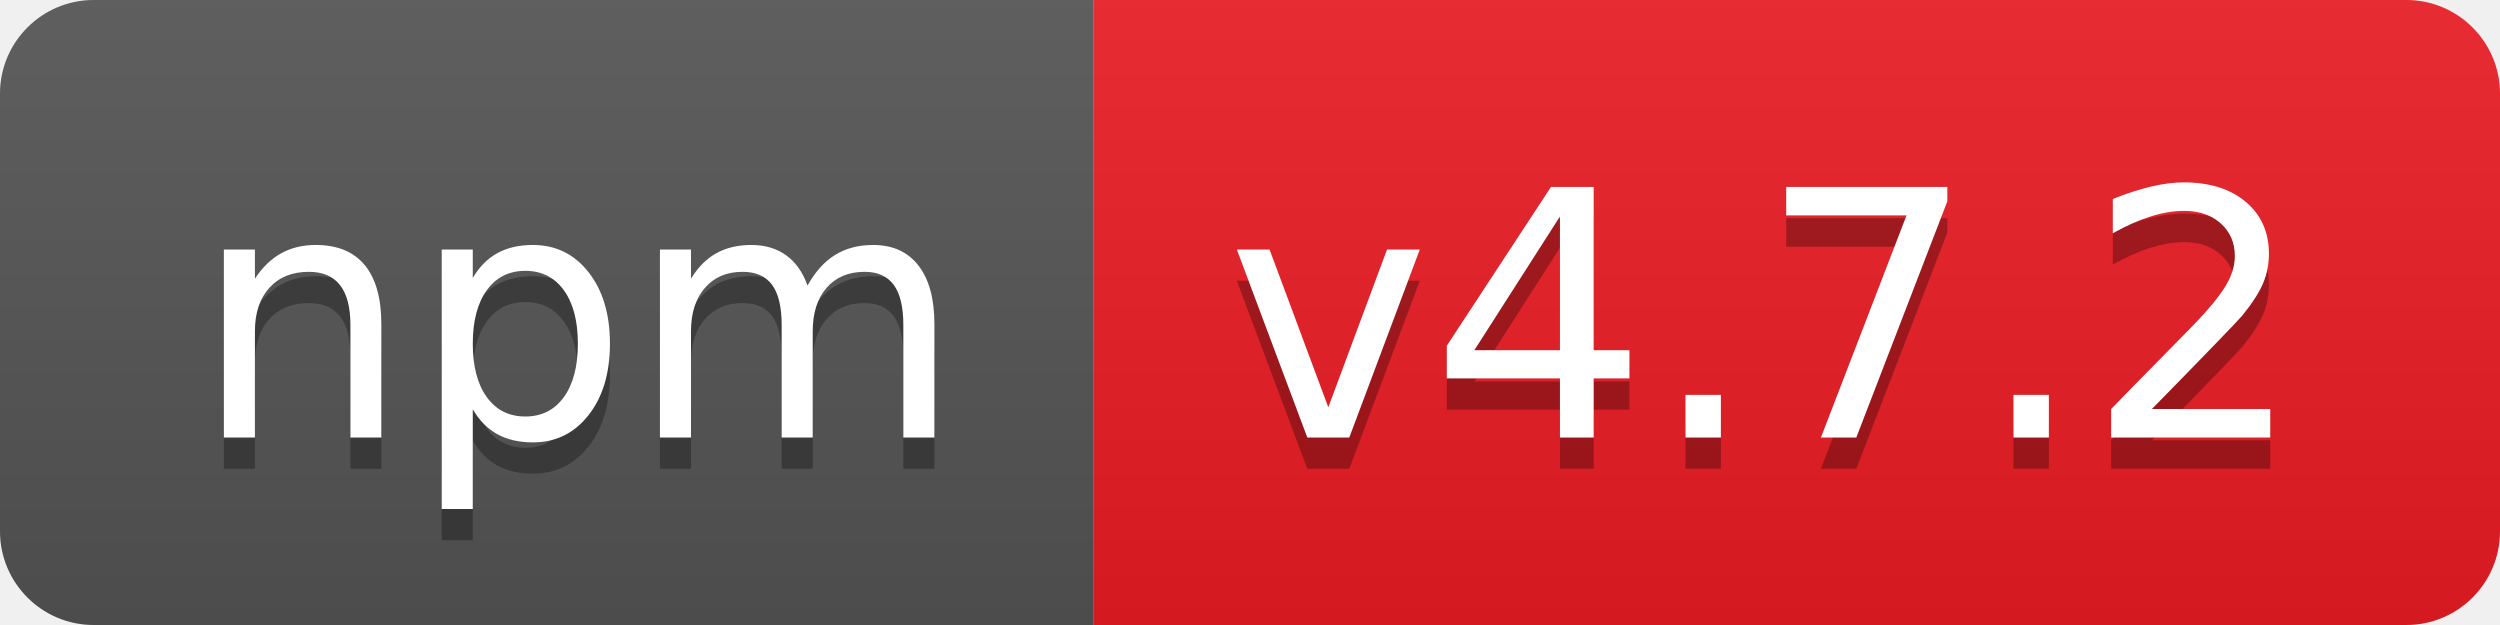
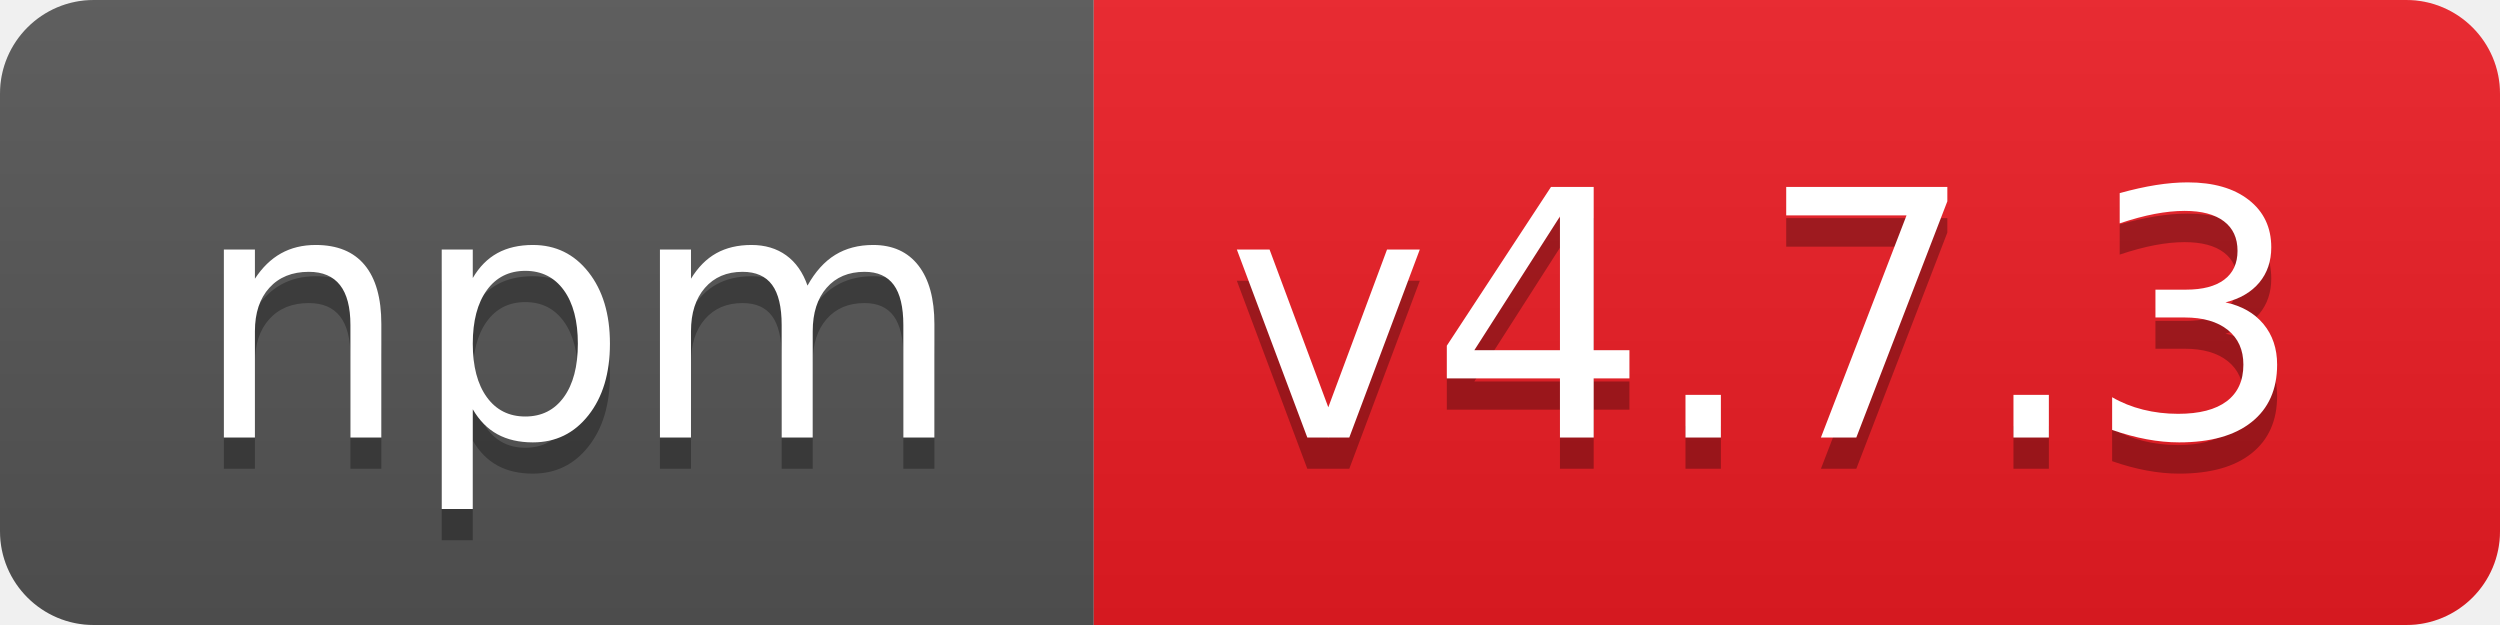
- <svg xmlns="http://www.w3.org/2000/svg" width="80" height="20" role="img" aria-label="npm: v4.7.2">
+ <svg xmlns="http://www.w3.org/2000/svg" width="80" height="20" role="img" aria-label="npm: v4.7.3">
  <linearGradient id="s" x2="0" y2="100%">
    <stop offset="0" stop-color="#bbb" stop-opacity=".1" />
    <stop offset="1" stop-opacity=".1" />
  </linearGradient>
  <clipPath id="r">
    <rect width="80" height="20" rx="3" fill="#fff" />
  </clipPath>
  <g clip-path="url(#r)">
    <rect width="35" height="20" fill="#555" />
    <rect x="35" width="45" height="20" fill="#ed1c24" />
    <rect width="80" height="20" fill="url(#s)" />
  </g>
  <g fill="#fff" text-anchor="middle" font-family="Verdana,Geneva,DejaVu Sans,sans-serif" text-rendering="geometricPrecision" font-size="110">
    <text aria-hidden="true" x="185" y="150" fill="#010101" fill-opacity=".3" transform="scale(.1)" textLength="250">npm</text>
    <text x="185" y="140" transform="scale(.1)" fill="#fff" textLength="250">npm</text>
-     <text aria-hidden="true" x="565" y="150" fill="#010101" fill-opacity=".3" transform="scale(.1)" textLength="350">v4.7.2</text>
-     <text x="565" y="140" transform="scale(.1)" fill="#fff" textLength="350">v4.7.2</text>
+     <text aria-hidden="true" x="565" y="150" fill="#010101" fill-opacity=".3" transform="scale(.1)" textLength="350">v4.7.3</text>
+     <text x="565" y="140" transform="scale(.1)" fill="#fff" textLength="350">v4.7.3</text>
  </g>
</svg>
